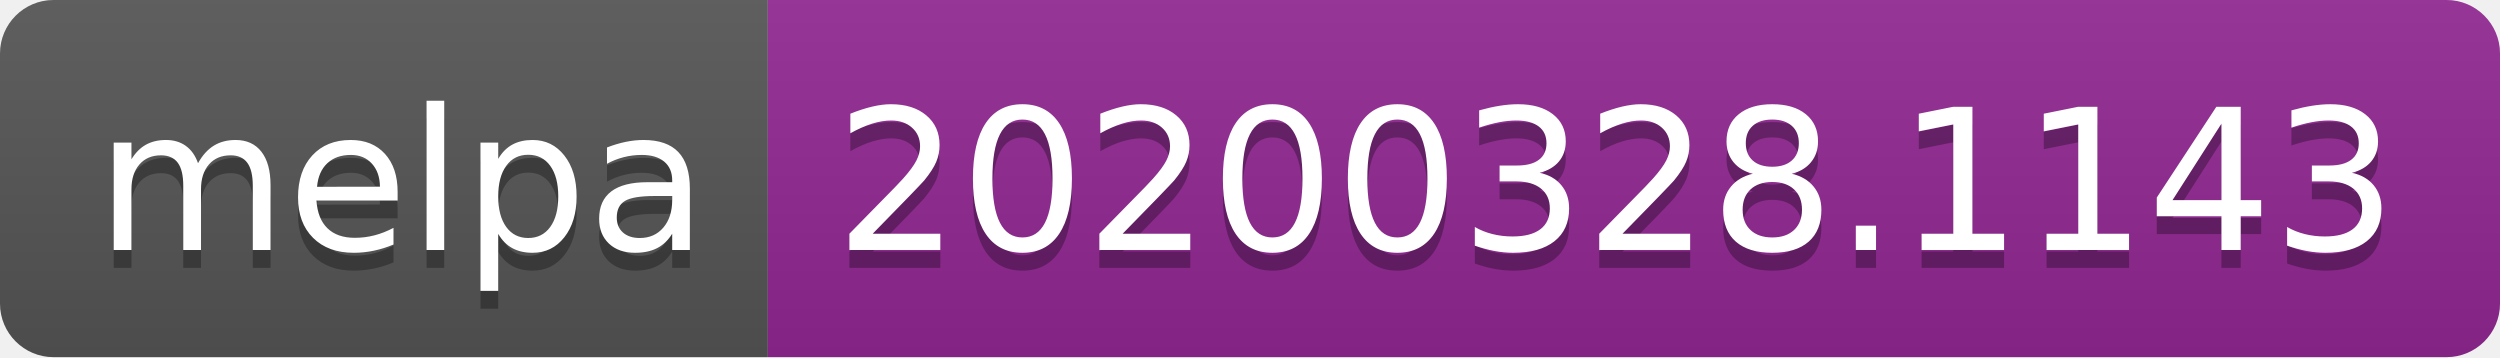
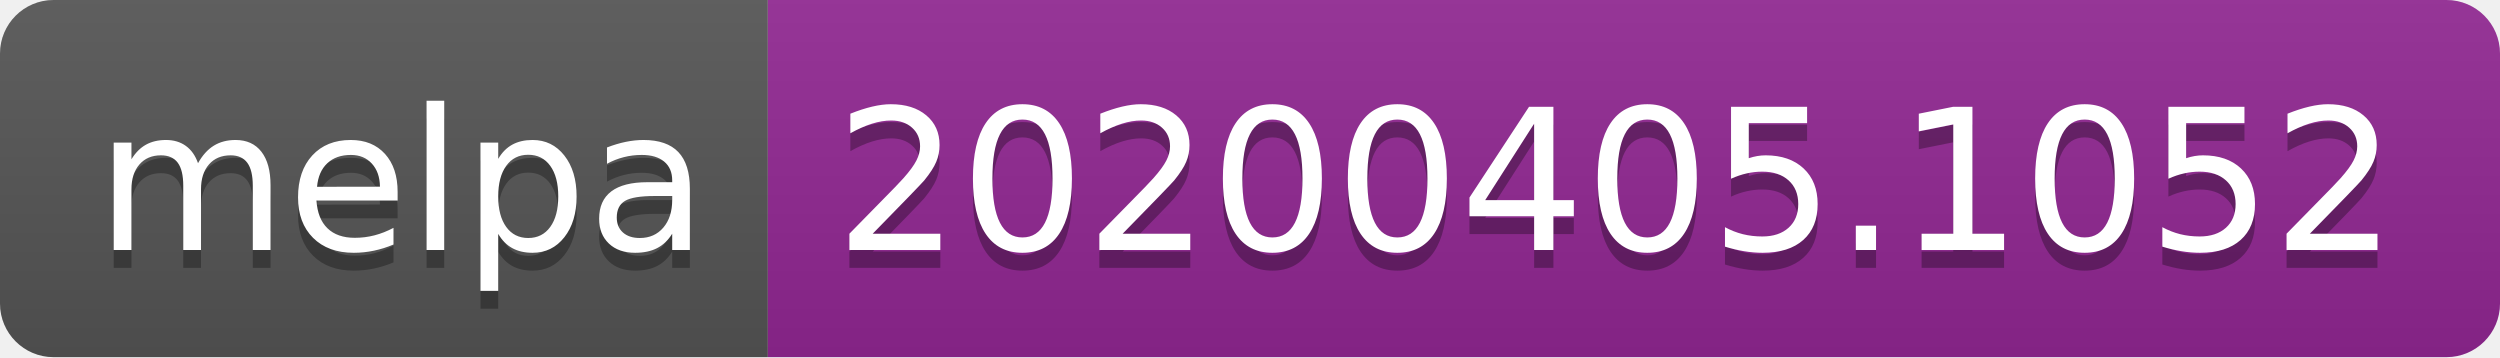
<svg xmlns="http://www.w3.org/2000/svg" width="140" height="20">
  <linearGradient id="b" x2="0" y2="100%">
    <stop offset="0" stop-color="#bbb" stop-opacity=".1" />
    <stop offset="1" stop-opacity=".1" />
  </linearGradient>
  <clipPath id="a">
    <rect width="140" height="20" rx="3" fill="#fff" />
  </clipPath>
  <g clip-path="url(#a)">
    <path fill="#555" d="M0 0h43v20H0z" />
    <path fill="#922793" d="M43 0h97v20H43z" />
    <path fill="url(#b)" d="M0 0h140v20H0z" />
  </g>
  <g fill="#fff" text-anchor="middle" font-family="DejaVu Sans,Verdana,Geneva,sans-serif" font-size="110">
    <text x="225" y="150" fill="#010101" fill-opacity=".3" transform="scale(.1)" textLength="330">melpa</text>
    <text x="225" y="140" transform="scale(.1)" textLength="330">melpa</text>
-     <text x="905" y="150" fill="#010101" fill-opacity=".3" transform="scale(.1)" textLength="870">20200328.1143</text>
-     <text x="905" y="140" transform="scale(.1)" textLength="870">20200328.1143</text>
+     <text x="905" y="150" fill="#010101" fill-opacity=".3" transform="scale(.1)" textLength="870">20200405.1052</text>
+     <text x="905" y="140" transform="scale(.1)" textLength="870">20200405.1052</text>
  </g>
</svg>
